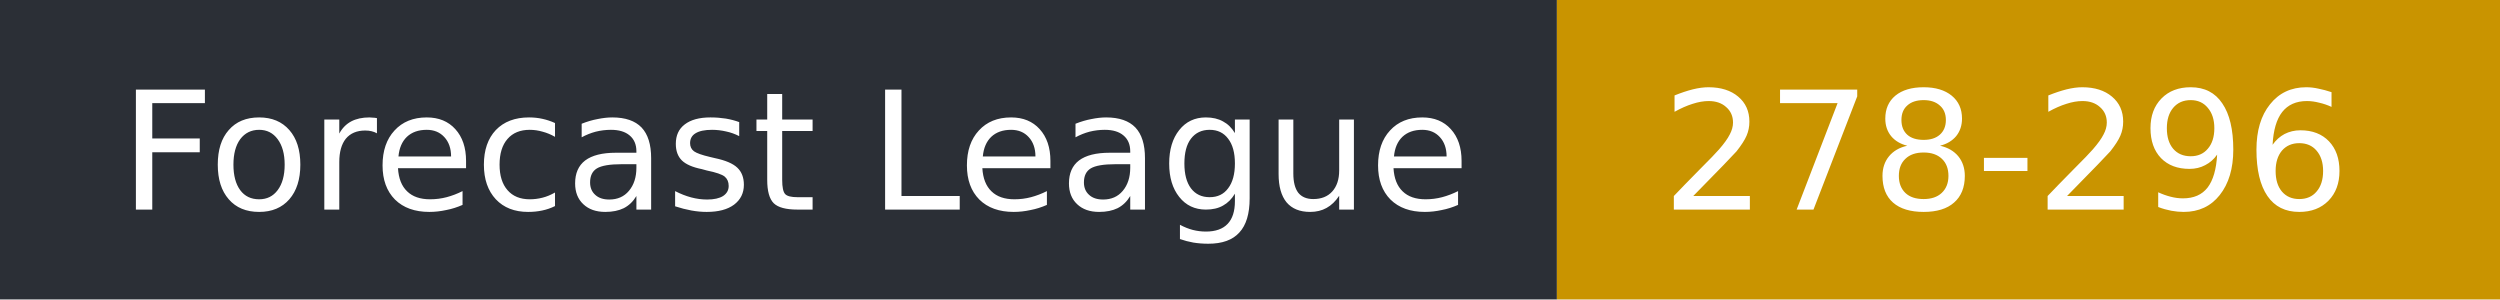
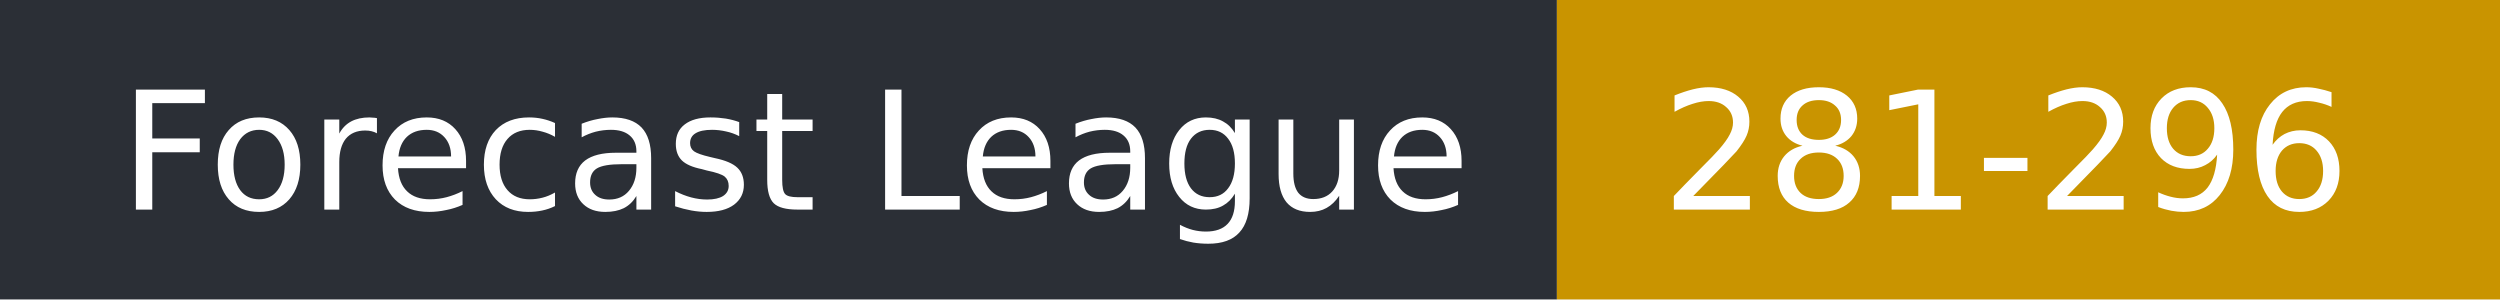
- <svg xmlns="http://www.w3.org/2000/svg" width="167" height="20" role="img" aria-label="Forecast League: 278-296">
+ <svg xmlns="http://www.w3.org/2000/svg" width="167" height="20" role="img" aria-label="Forecast League: 281-296">
  <rect width="104" height="20" fill="#2b2f36" />
  <rect x="104" width="63" height="20" fill="#c99400" />
  <g fill="#fff" font-family="Verdana,DejaVu Sans,sans-serif" font-size="11">
    <text x="8" y="14">Forecast League</text>
-     <text x="111" y="14">278-296</text>
+     <text x="111" y="14">281-296</text>
  </g>
</svg>
